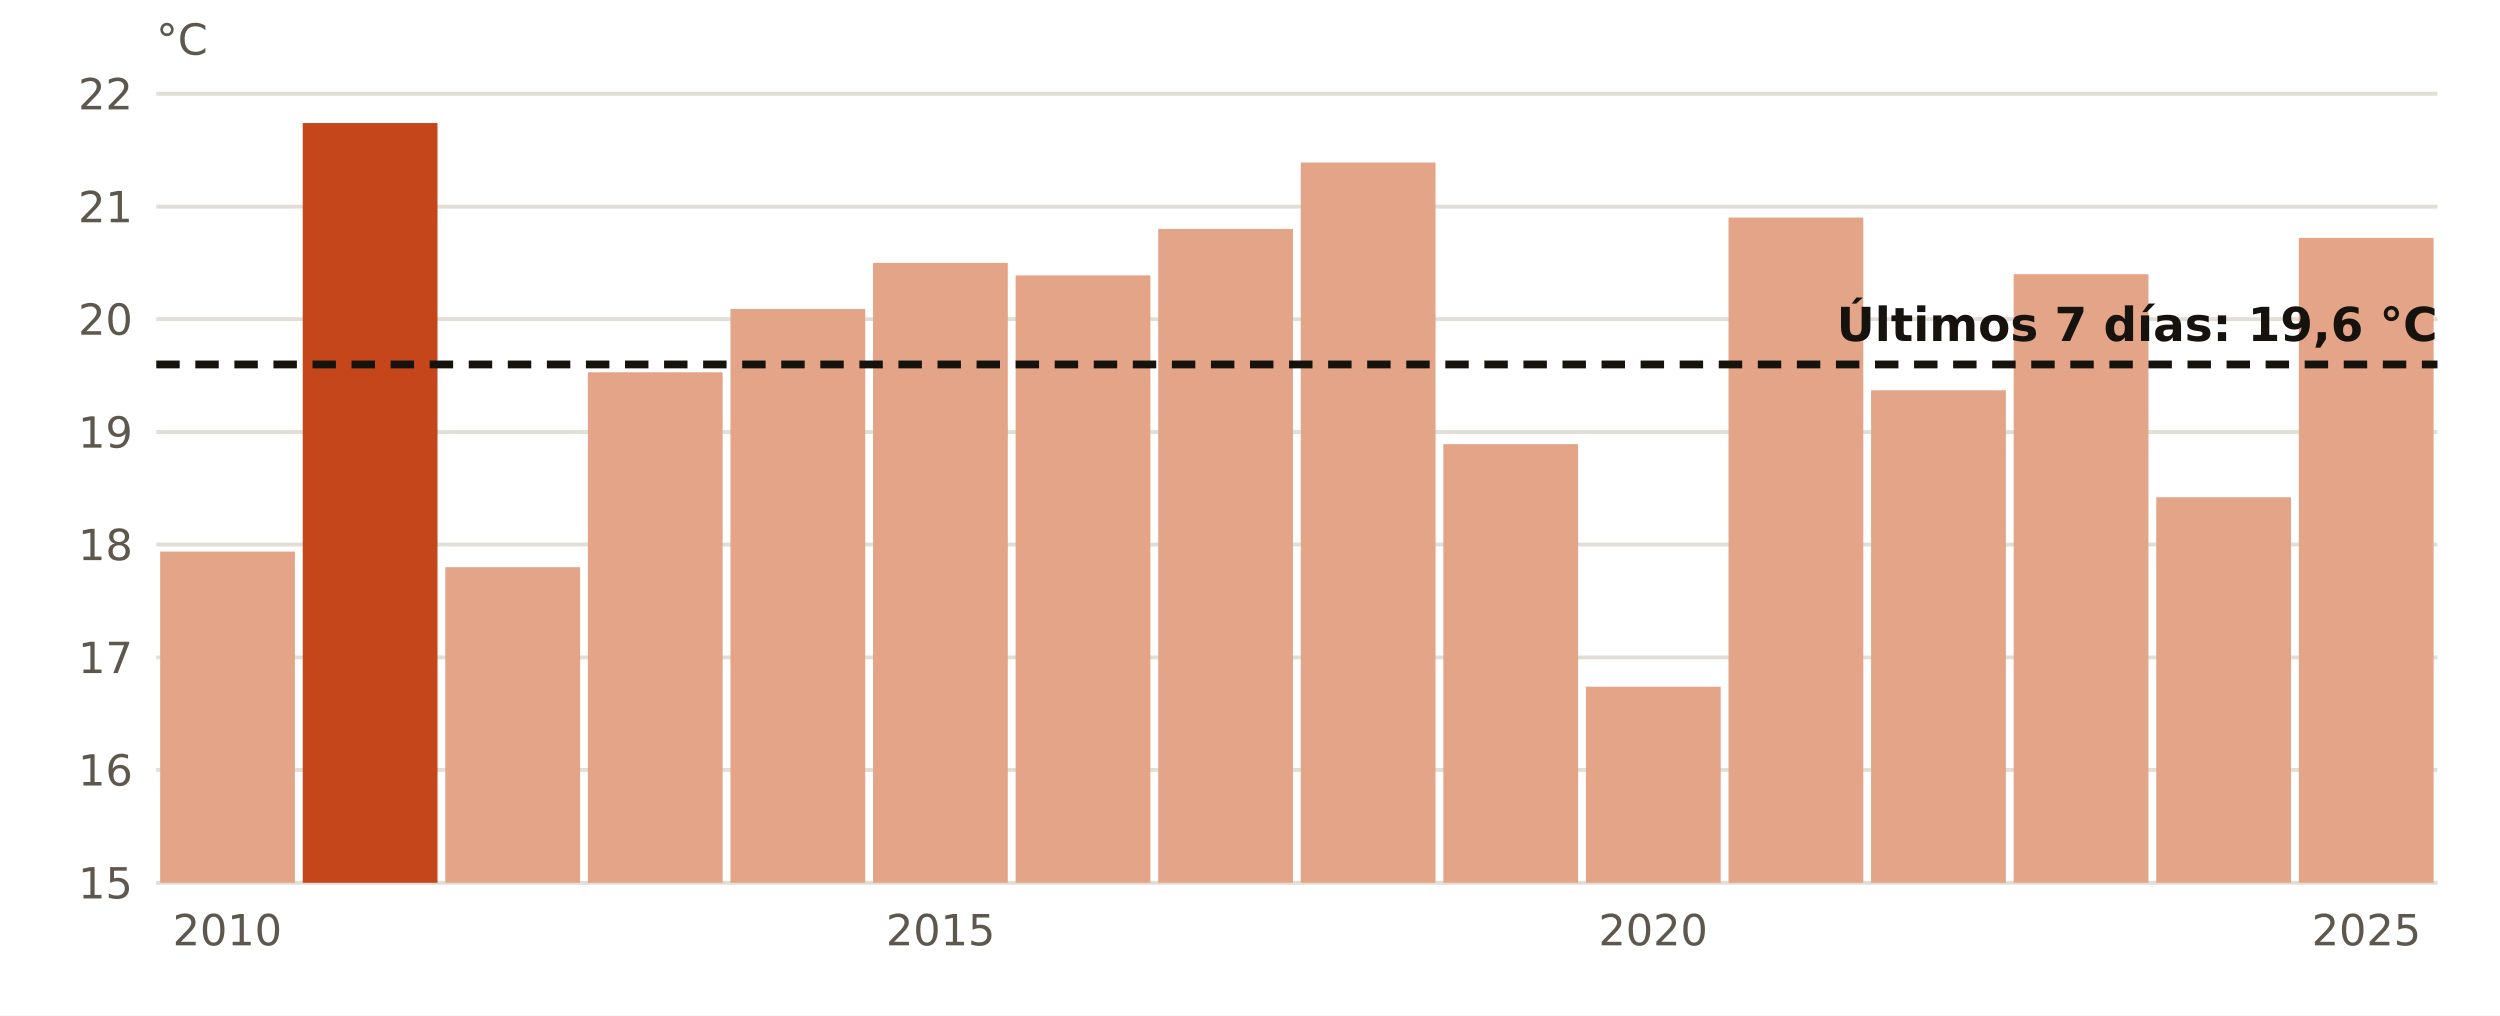
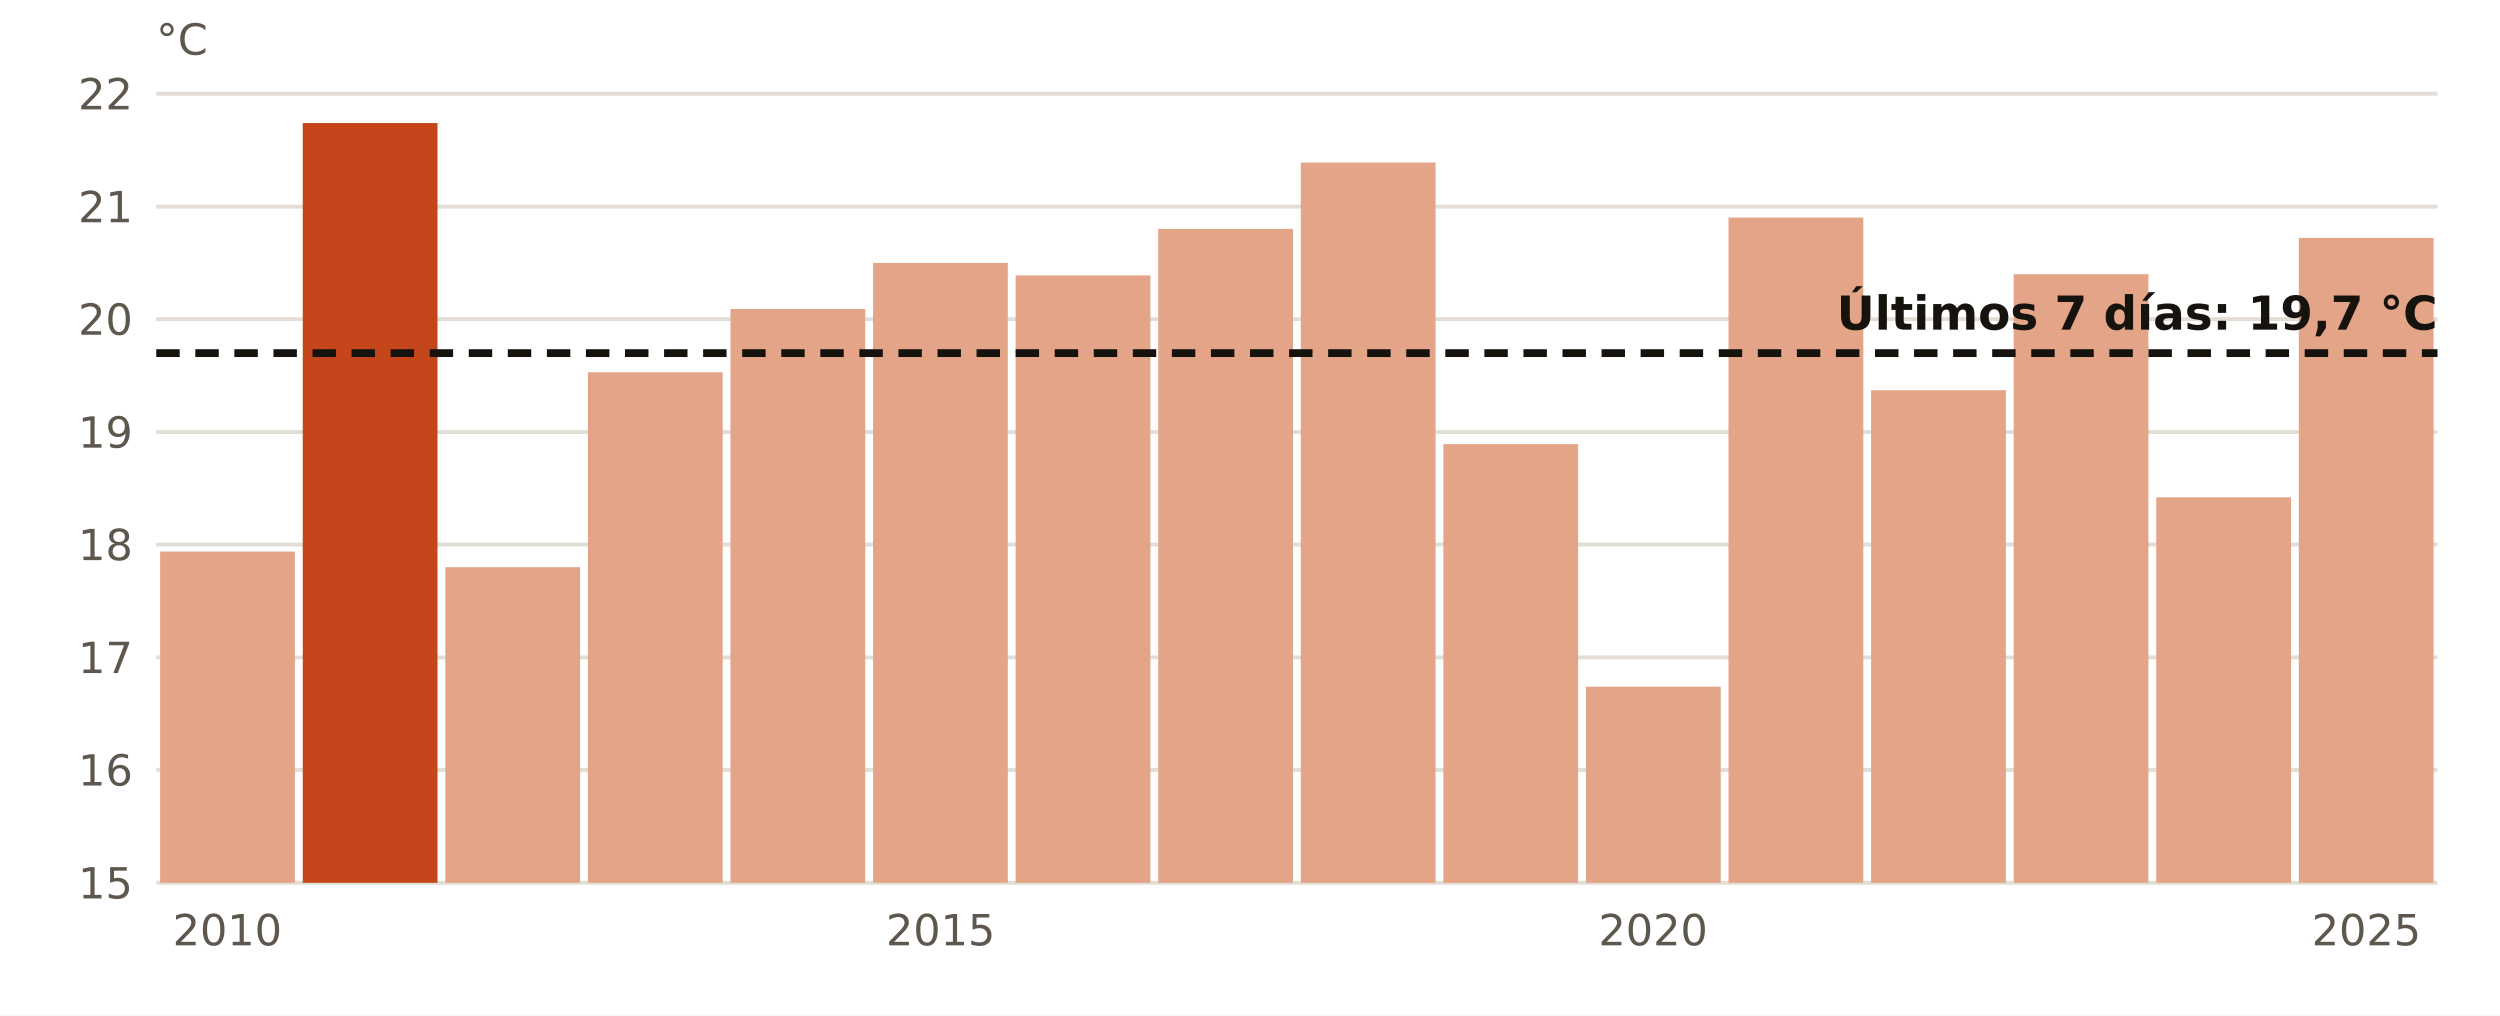
<svg xmlns="http://www.w3.org/2000/svg" viewBox="0 0 640 260" width="640" height="260" role="img" aria-label="El agua en Málaga en octubre, año a año">
  <rect width="640" height="260" fill="#FFFFFF" />
  <line x1="40" x2="624" y1="226.0" y2="226.0" stroke="#E3DED5" stroke-width="1" />
  <text x="34.0" y="230.0" font-size="11" fill="#5E574E" text-anchor="end" font-weight="400" font-family="Public Sans, DejaVu Sans, Arial, sans-serif">15</text>
  <line x1="40" x2="624" y1="197.1" y2="197.1" stroke="#E3DED5" stroke-width="1" />
  <text x="34.0" y="201.1" font-size="11" fill="#5E574E" text-anchor="end" font-weight="400" font-family="Public Sans, DejaVu Sans, Arial, sans-serif">16</text>
  <line x1="40" x2="624" y1="168.3" y2="168.3" stroke="#E3DED5" stroke-width="1" />
  <text x="34.0" y="172.3" font-size="11" fill="#5E574E" text-anchor="end" font-weight="400" font-family="Public Sans, DejaVu Sans, Arial, sans-serif">17</text>
  <line x1="40" x2="624" y1="139.4" y2="139.4" stroke="#E3DED5" stroke-width="1" />
  <text x="34.0" y="143.4" font-size="11" fill="#5E574E" text-anchor="end" font-weight="400" font-family="Public Sans, DejaVu Sans, Arial, sans-serif">18</text>
  <line x1="40" x2="624" y1="110.6" y2="110.6" stroke="#E3DED5" stroke-width="1" />
  <text x="34.0" y="114.6" font-size="11" fill="#5E574E" text-anchor="end" font-weight="400" font-family="Public Sans, DejaVu Sans, Arial, sans-serif">19</text>
  <line x1="40" x2="624" y1="81.7" y2="81.7" stroke="#E3DED5" stroke-width="1" />
  <text x="34.0" y="85.7" font-size="11" fill="#5E574E" text-anchor="end" font-weight="400" font-family="Public Sans, DejaVu Sans, Arial, sans-serif">20</text>
  <line x1="40" x2="624" y1="52.9" y2="52.9" stroke="#E3DED5" stroke-width="1" />
  <text x="34.0" y="56.9" font-size="11" fill="#5E574E" text-anchor="end" font-weight="400" font-family="Public Sans, DejaVu Sans, Arial, sans-serif">21</text>
  <line x1="40" x2="624" y1="24.0" y2="24.0" stroke="#E3DED5" stroke-width="1" />
  <text x="34.0" y="28.0" font-size="11" fill="#5E574E" text-anchor="end" font-weight="400" font-family="Public Sans, DejaVu Sans, Arial, sans-serif">22</text>
  <rect x="41.0" y="141.2" width="34.5" height="84.8" fill="#E3A487" />
  <text x="58.2" y="242.0" font-size="11" fill="#5E574E" text-anchor="middle" font-weight="400" font-family="Public Sans, DejaVu Sans, Arial, sans-serif">2010</text>
  <rect x="77.5" y="31.5" width="34.5" height="194.5" fill="#C4461A" />
  <rect x="114.0" y="145.2" width="34.5" height="80.8" fill="#E3A487" />
  <rect x="150.5" y="95.3" width="34.5" height="130.7" fill="#E3A487" />
  <rect x="187.0" y="79.1" width="34.5" height="146.9" fill="#E3A487" />
  <rect x="223.5" y="67.3" width="34.5" height="158.7" fill="#E3A487" />
  <text x="240.8" y="242.0" font-size="11" fill="#5E574E" text-anchor="middle" font-weight="400" font-family="Public Sans, DejaVu Sans, Arial, sans-serif">2015</text>
  <rect x="260.0" y="70.5" width="34.5" height="155.5" fill="#E3A487" />
  <rect x="296.5" y="58.6" width="34.5" height="167.4" fill="#E3A487" />
  <rect x="333.0" y="41.6" width="34.5" height="184.4" fill="#E3A487" />
  <rect x="369.5" y="113.7" width="34.5" height="112.3" fill="#E3A487" />
  <rect x="406.0" y="175.8" width="34.5" height="50.2" fill="#E3A487" />
  <text x="423.2" y="242.0" font-size="11" fill="#5E574E" text-anchor="middle" font-weight="400" font-family="Public Sans, DejaVu Sans, Arial, sans-serif">2020</text>
  <rect x="442.5" y="55.7" width="34.5" height="170.3" fill="#E3A487" />
  <rect x="479.0" y="99.9" width="34.5" height="126.1" fill="#E3A487" />
  <rect x="515.5" y="70.2" width="34.5" height="155.8" fill="#E3A487" />
  <rect x="552.0" y="127.3" width="34.5" height="98.7" fill="#E3A487" />
  <rect x="588.5" y="60.9" width="34.5" height="165.1" fill="#E3A487" />
  <text x="605.8" y="242.0" font-size="11" fill="#5E574E" text-anchor="middle" font-weight="400" font-family="Public Sans, DejaVu Sans, Arial, sans-serif">2025</text>
-   <line x1="40" x2="624" y1="93.3" y2="93.3" stroke="#16130F" stroke-width="2" stroke-dasharray="6 4" />
-   <text x="624.0" y="87.3" font-size="12" fill="#16130F" text-anchor="end" font-weight="700" font-family="Public Sans, DejaVu Sans, Arial, sans-serif">Últimos 7 días: 19,6 °C</text>
+   <line x1="40" x2="624" y1="90.4" y2="90.4" stroke="#16130F" stroke-width="2" stroke-dasharray="6 4" />
+   <text x="624.0" y="84.4" font-size="12" fill="#16130F" text-anchor="end" font-weight="700" font-family="Public Sans, DejaVu Sans, Arial, sans-serif">Últimos 7 días: 19,7 °C</text>
  <text x="40.0" y="14.0" font-size="11" fill="#5E574E" text-anchor="start" font-weight="400" font-family="Public Sans, DejaVu Sans, Arial, sans-serif">°C</text>
</svg>
